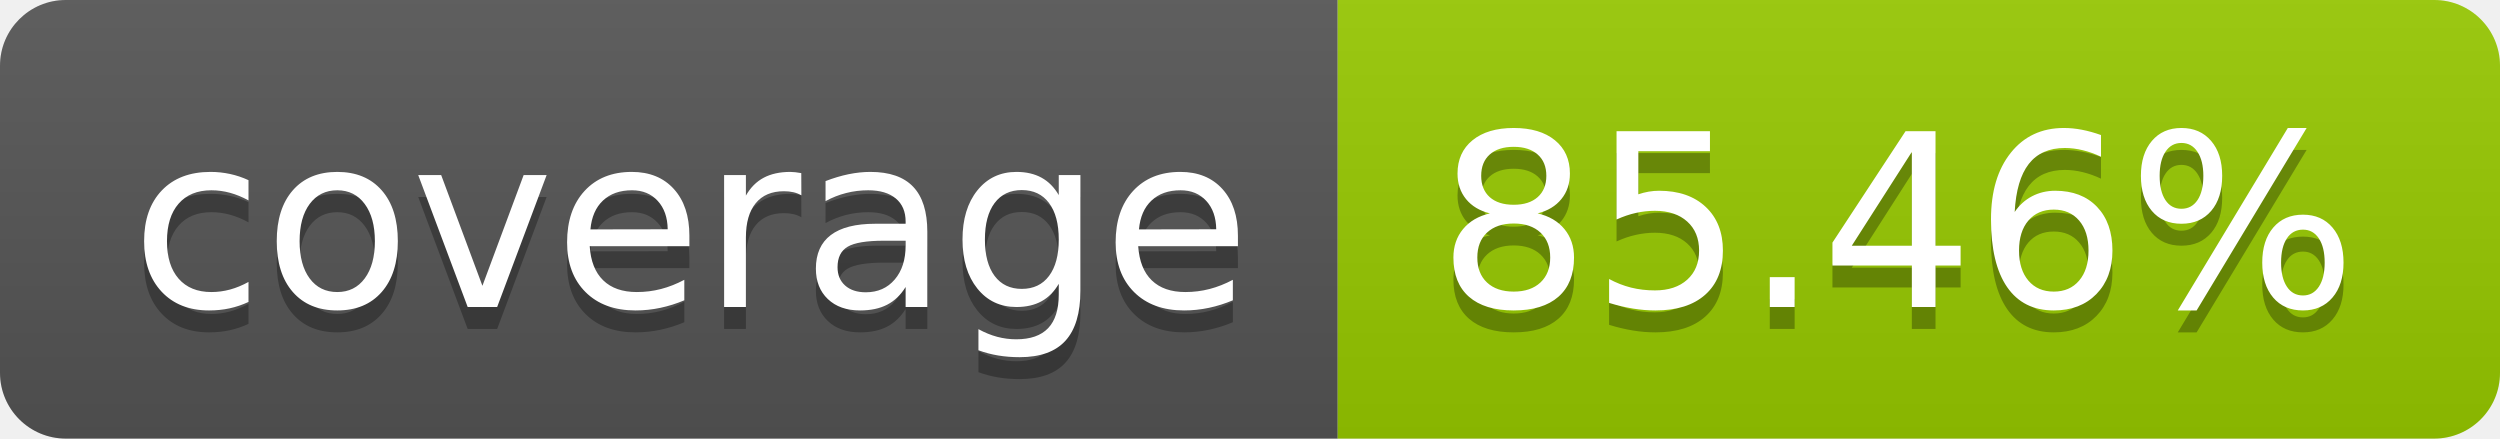
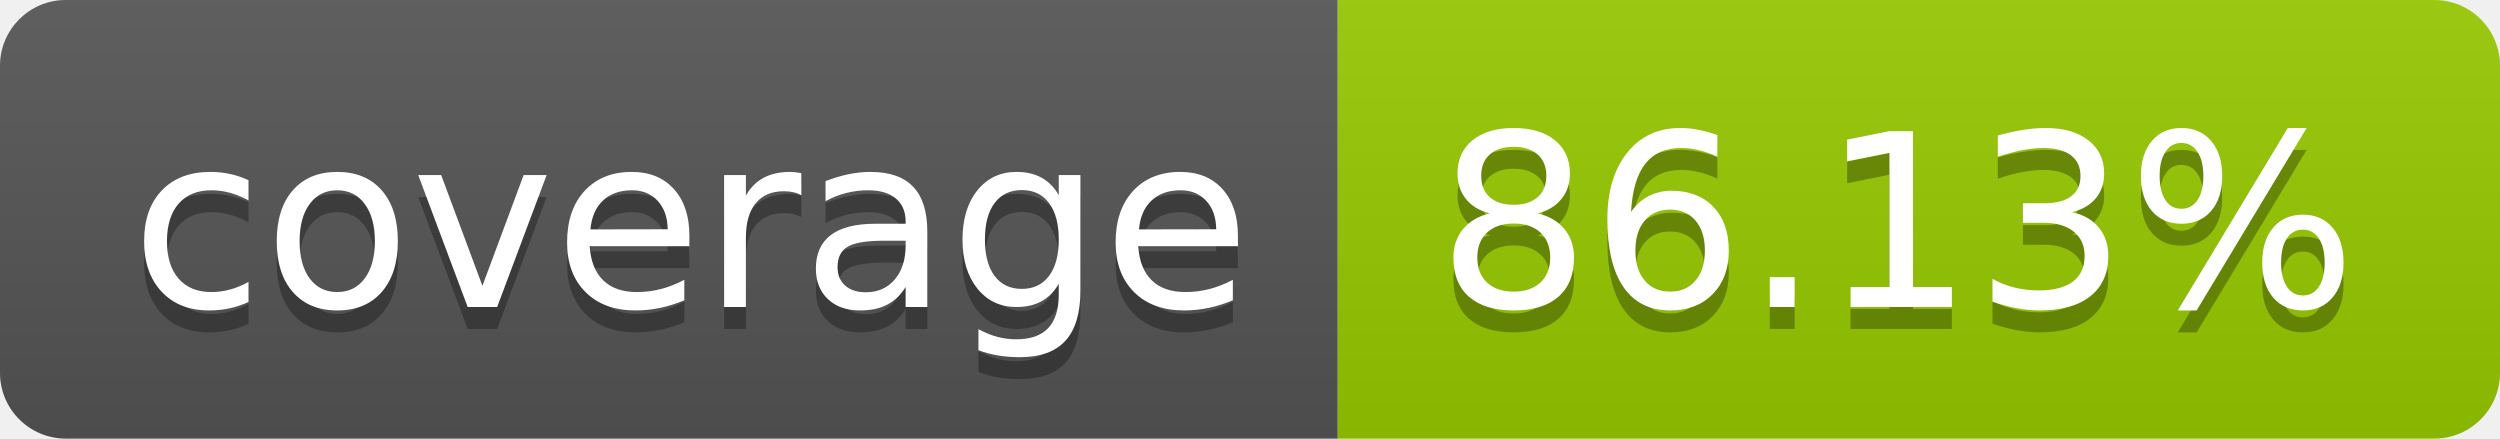
- <svg xmlns="http://www.w3.org/2000/svg" width="114" height="20" role="img" aria-label="coverage: 85.46%">
+ <svg xmlns="http://www.w3.org/2000/svg" width="114" height="20" role="img" aria-label="coverage: 86.13%">
  <linearGradient id="s" x2="0" y2="100%">
    <stop offset="0" stop-color="#bbb" stop-opacity=".1" />
    <stop offset="1" stop-opacity=".1" />
  </linearGradient>
  <clipPath id="r">
    <rect width="114" height="20" rx="3" fill="#fff" />
  </clipPath>
  <g clip-path="url(#r)">
    <rect width="61" height="20" fill="#555" />
    <rect x="61" width="53" height="20" fill="#97ca00" />
    <rect width="114" height="20" fill="url(#s)" />
  </g>
  <g fill="#fff" text-anchor="middle" font-family="Verdana,Geneva,DejaVu Sans,sans-serif" text-rendering="geometricPrecision" font-size="110">
    <text aria-hidden="true" x="315" y="150" fill="#010101" fill-opacity=".3" transform="scale(.1)" textLength="510">coverage</text>
    <text x="315" y="140" transform="scale(.1)" fill="#fff" textLength="510">coverage</text>
-     <text aria-hidden="true" x="865" y="150" fill="#010101" fill-opacity=".3" transform="scale(.1)" textLength="430">85.46%</text>
-     <text x="865" y="140" transform="scale(.1)" fill="#fff" textLength="430">85.46%</text>
+     <text aria-hidden="true" x="865" y="150" fill="#010101" fill-opacity=".3" transform="scale(.1)" textLength="430">86.13%</text>
+     <text x="865" y="140" transform="scale(.1)" fill="#fff" textLength="430">86.13%</text>
  </g>
</svg>
